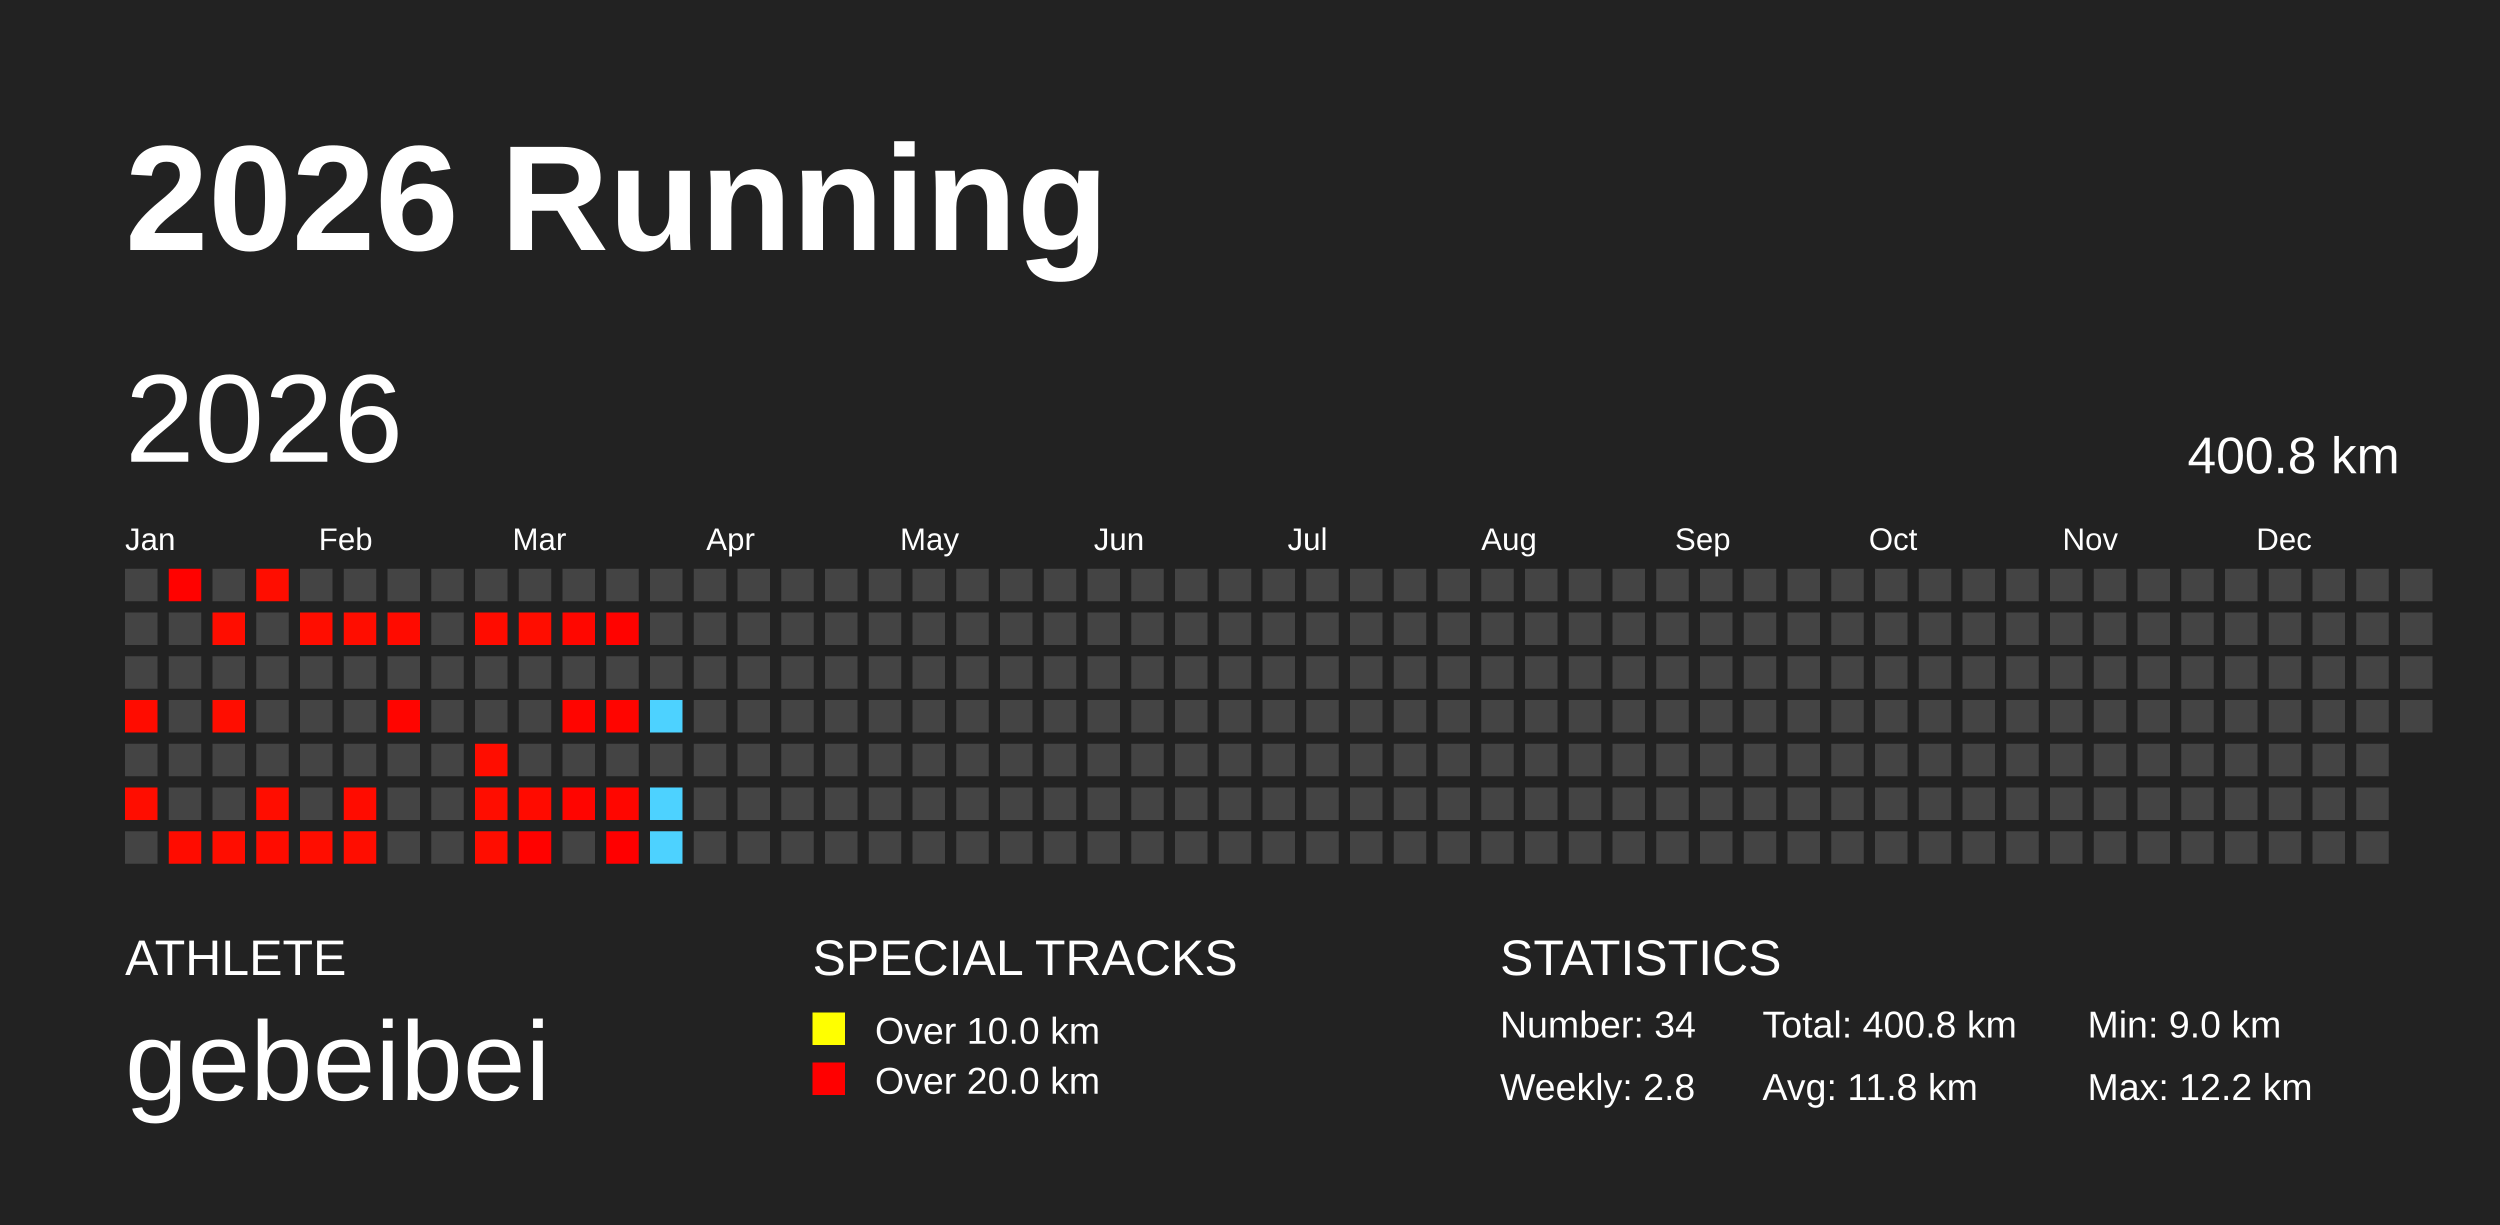
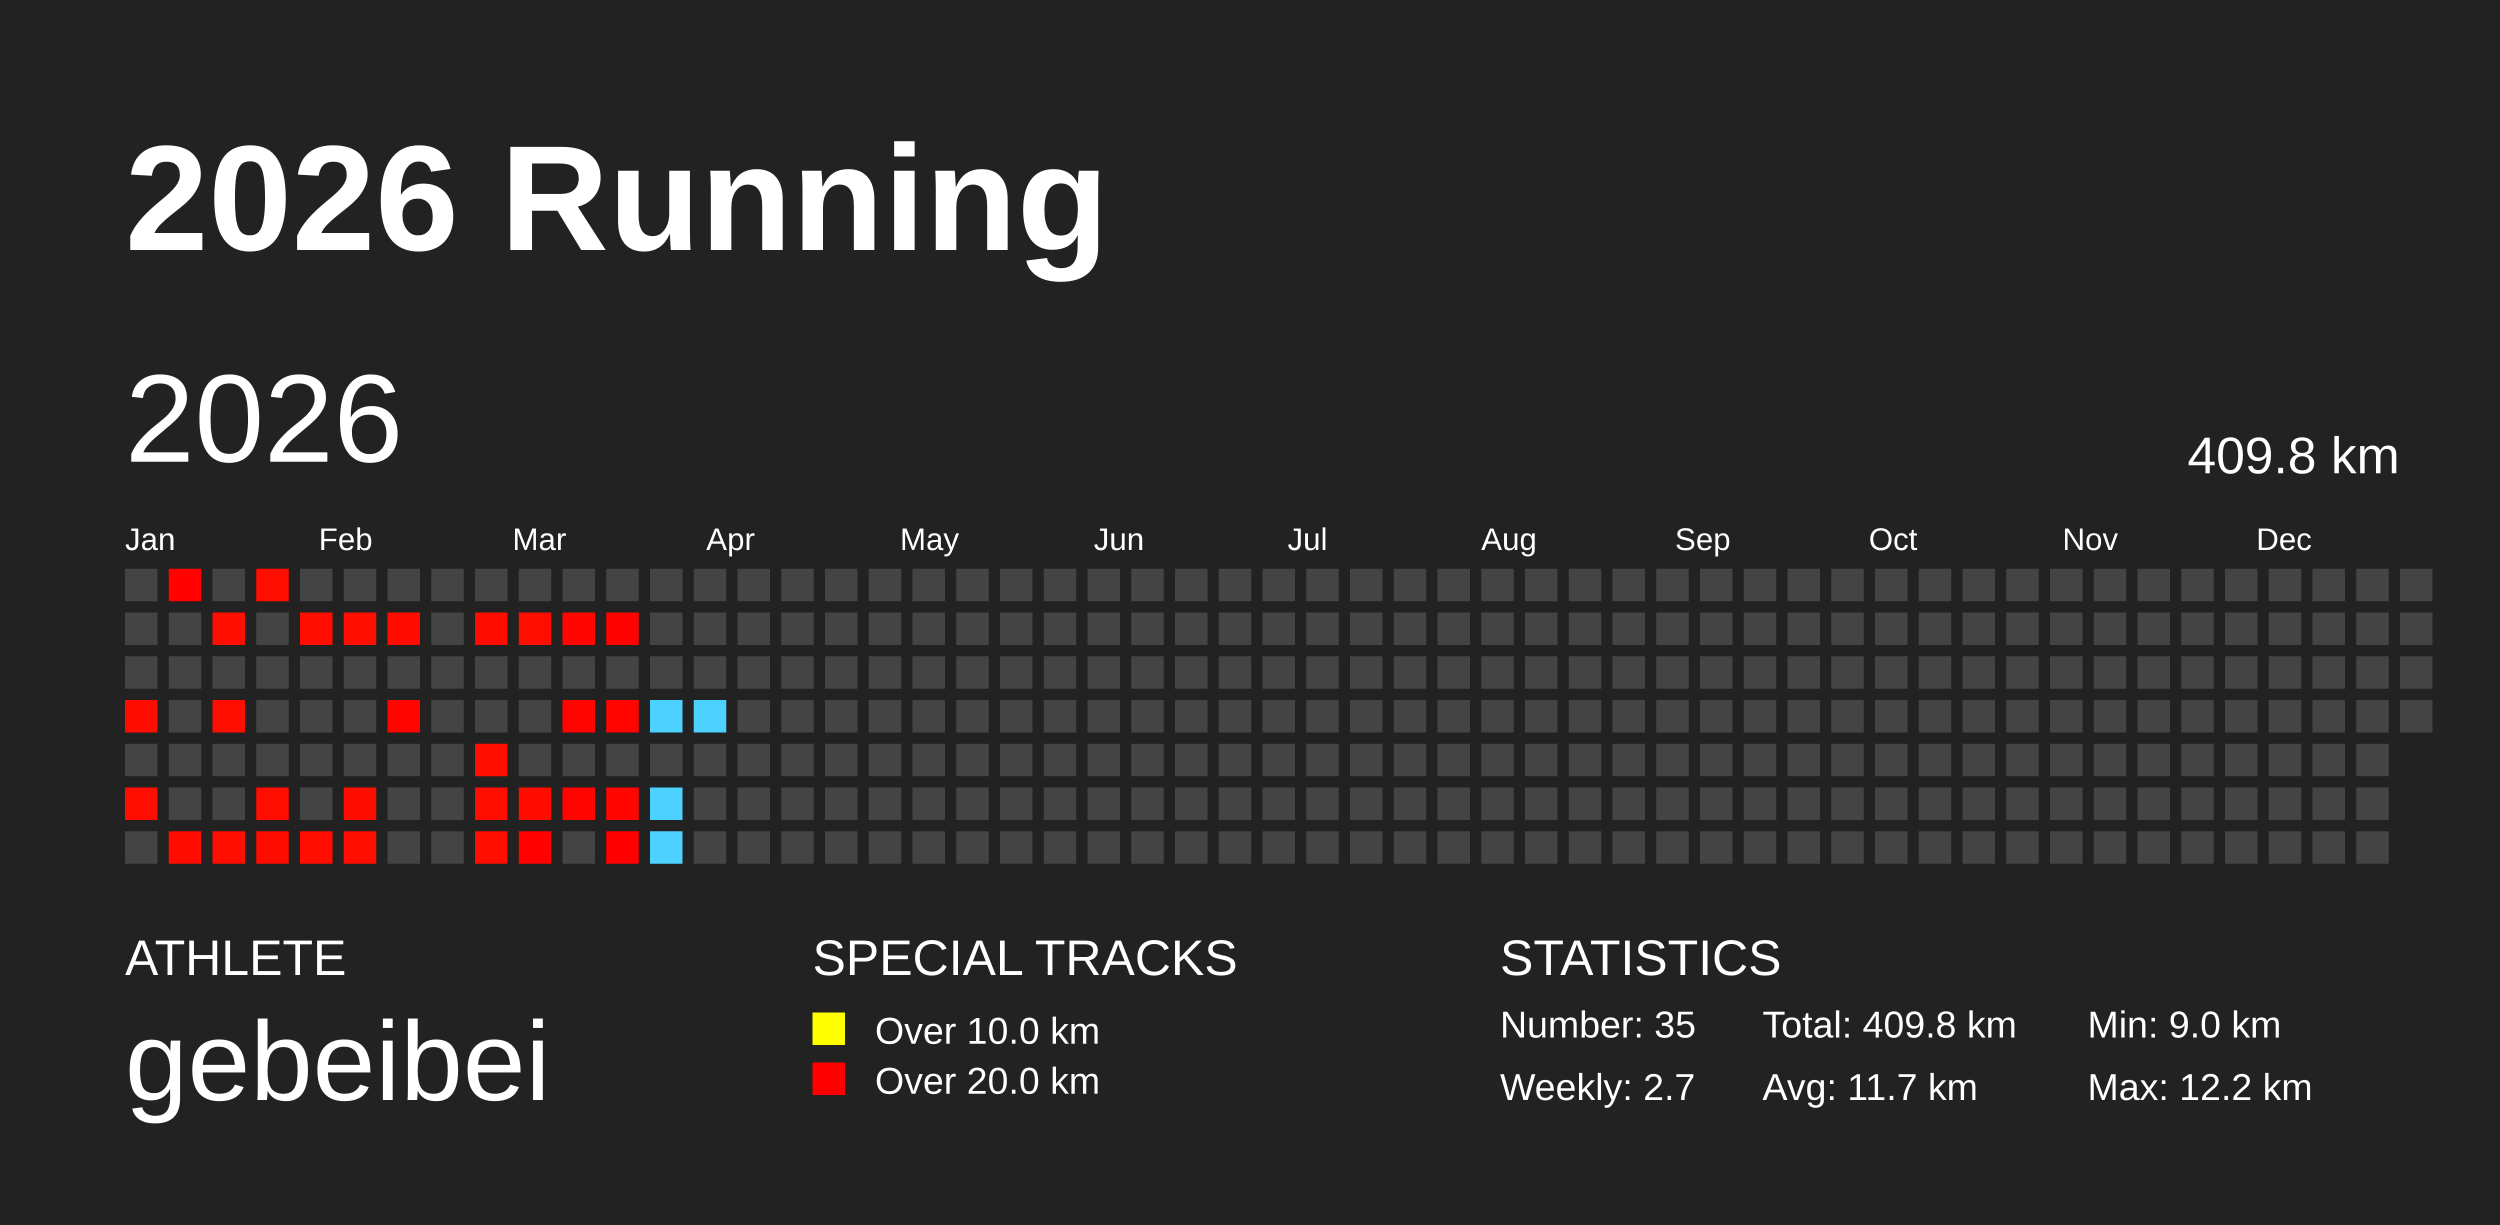
<svg xmlns="http://www.w3.org/2000/svg" baseProfile="full" height="98mm" version="1.1" viewBox="0,0,200,98" width="200mm">
  <defs />
  <rect fill="#222222" height="98" width="200" x="0" y="0" />
  <text fill="#FFFFFF" style="font-size:12px; font-family:Arial; font-weight:bold;" x="10" y="20">2026 Running</text>
  <text fill="#FFFFFF" style="font-size:4px; font-family:Arial" x="10" y="78">ATHLETE</text>
  <text fill="#FFFFFF" style="font-size:9px; font-family:Arial" x="10" y="88">gebeibei</text>
  <text fill="#FFFFFF" style="font-size:4px; font-family:Arial" x="65" y="78">SPECIAL TRACKS</text>
  <rect fill="yellow" height="2.6" width="2.6" x="65" y="81" />
  <text fill="#FFFFFF" style="font-size:3px; font-family:Arial" x="70" y="83.5">Over 10.0 km</text>
  <rect fill="red" height="2.6" width="2.6" x="65" y="85" />
  <text fill="#FFFFFF" style="font-size:3px; font-family:Arial" x="70" y="87.5">Over 20.0 km</text>
  <text fill="#FFFFFF" style="font-size:4px; font-family:Arial" x="120" y="78">STATISTICS</text>
-   <text fill="#FFFFFF" style="font-size:3px; font-family:Arial" x="120" y="83">Number: 34</text>
-   <text fill="#FFFFFF" style="font-size:3px; font-family:Arial" x="120" y="88">Weekly: 2.8</text>
-   <text fill="#FFFFFF" style="font-size:3px; font-family:Arial" x="141" y="83">Total: 400.8 km</text>
-   <text fill="#FFFFFF" style="font-size:3px; font-family:Arial" x="141" y="88">Avg: 11.8 km</text>
+   <text fill="#FFFFFF" style="font-size:3px; font-family:Arial" x="120" y="83">Number: 35</text>
+   <text fill="#FFFFFF" style="font-size:3px; font-family:Arial" x="120" y="88">Weekly: 2.7</text>
+   <text fill="#FFFFFF" style="font-size:3px; font-family:Arial" x="141" y="83">Total: 409.8 km</text>
+   <text fill="#FFFFFF" style="font-size:3px; font-family:Arial" x="141" y="88">Avg: 11.7 km</text>
  <text fill="#FFFFFF" style="font-size:3px; font-family:Arial" x="167" y="83">Min: 9.0 km</text>
  <text fill="#FFFFFF" style="font-size:3px; font-family:Arial" x="167" y="88">Max: 12.2 km</text>
  <text dominant-baseline="hanging" fill="#FFFFFF" style="font-size:10.0px; font-family:Arial;" x="10" y="30">2026</text>
-   <text dominant-baseline="hanging" fill="#FFFFFF" style="font-size:4.125px; font-family:Arial;" x="175" y="35">400.8 km</text>
+   <text dominant-baseline="hanging" fill="#FFFFFF" style="font-size:4.125px; font-family:Arial;" x="175" y="35">409.8 km</text>
  <text fill="#FFFFFF" style="font-size:2.5px; font-family:Arial" x="10.0" y="44">Jan</text>
  <text fill="#FFFFFF" style="font-size:2.5px; font-family:Arial" x="25.5" y="44">Feb</text>
  <text fill="#FFFFFF" style="font-size:2.5px; font-family:Arial" x="41.0" y="44">Mar</text>
  <text fill="#FFFFFF" style="font-size:2.5px; font-family:Arial" x="56.5" y="44">Apr</text>
  <text fill="#FFFFFF" style="font-size:2.5px; font-family:Arial" x="72.0" y="44">May</text>
  <text fill="#FFFFFF" style="font-size:2.5px; font-family:Arial" x="87.5" y="44">Jun</text>
  <text fill="#FFFFFF" style="font-size:2.5px; font-family:Arial" x="103.0" y="44">Jul</text>
  <text fill="#FFFFFF" style="font-size:2.5px; font-family:Arial" x="118.5" y="44">Aug</text>
  <text fill="#FFFFFF" style="font-size:2.5px; font-family:Arial" x="134.0" y="44">Sep</text>
  <text fill="#FFFFFF" style="font-size:2.5px; font-family:Arial" x="149.5" y="44">Oct</text>
  <text fill="#FFFFFF" style="font-size:2.5px; font-family:Arial" x="165.0" y="44">Nov</text>
  <text fill="#FFFFFF" style="font-size:2.5px; font-family:Arial" x="180.5" y="44">Dec</text>
  <rect fill="#444444" height="2.6" width="2.6" x="10.0" y="45.5" />
  <rect fill="#444444" height="2.6" width="2.6" x="10.0" y="49.0" />
  <rect fill="#444444" height="2.6" width="2.6" x="10.0" y="52.5" />
  <rect fill="#ff0c00" height="2.6" width="2.6" x="10.0" y="56.0" />
  <rect fill="#444444" height="2.6" width="2.6" x="10.0" y="59.5" />
  <rect fill="#ff0d00" height="2.6" width="2.6" x="10.0" y="63.0" />
  <rect fill="#444444" height="2.6" width="2.6" x="10.0" y="66.5" />
  <rect fill="#ff0200" height="2.6" width="2.6" x="13.5" y="45.5" />
  <rect fill="#444444" height="2.6" width="2.6" x="13.5" y="49.0" />
  <rect fill="#444444" height="2.6" width="2.6" x="13.5" y="52.5" />
  <rect fill="#444444" height="2.6" width="2.6" x="13.5" y="56.0" />
  <rect fill="#444444" height="2.6" width="2.6" x="13.5" y="59.5" />
  <rect fill="#444444" height="2.6" width="2.6" x="13.5" y="63.0" />
  <rect fill="#ff0c00" height="2.6" width="2.6" x="13.5" y="66.5" />
  <rect fill="#444444" height="2.6" width="2.6" x="17.0" y="45.5" />
  <rect fill="#ff0d00" height="2.6" width="2.6" x="17.0" y="49.0" />
  <rect fill="#444444" height="2.6" width="2.6" x="17.0" y="52.5" />
  <rect fill="#ff0d00" height="2.6" width="2.6" x="17.0" y="56.0" />
  <rect fill="#444444" height="2.6" width="2.6" x="17.0" y="59.5" />
  <rect fill="#444444" height="2.6" width="2.6" x="17.0" y="63.0" />
  <rect fill="#ff0d00" height="2.6" width="2.6" x="17.0" y="66.5" />
  <rect fill="#ff0d00" height="2.6" width="2.6" x="20.5" y="45.5" />
  <rect fill="#444444" height="2.6" width="2.6" x="20.5" y="49.0" />
  <rect fill="#444444" height="2.6" width="2.6" x="20.5" y="52.5" />
  <rect fill="#444444" height="2.6" width="2.6" x="20.5" y="56.0" />
  <rect fill="#444444" height="2.6" width="2.6" x="20.5" y="59.5" />
  <rect fill="#ff0d00" height="2.6" width="2.6" x="20.5" y="63.0" />
  <rect fill="#ff0c00" height="2.6" width="2.6" x="20.5" y="66.5" />
  <rect fill="#444444" height="2.6" width="2.6" x="24.0" y="45.5" />
  <rect fill="#ff0d00" height="2.6" width="2.6" x="24.0" y="49.0" />
  <rect fill="#444444" height="2.6" width="2.6" x="24.0" y="52.5" />
  <rect fill="#444444" height="2.6" width="2.6" x="24.0" y="56.0" />
  <rect fill="#444444" height="2.6" width="2.6" x="24.0" y="59.5" />
  <rect fill="#444444" height="2.6" width="2.6" x="24.0" y="63.0" />
  <rect fill="#ff0d00" height="2.6" width="2.6" x="24.0" y="66.5" />
  <rect fill="#444444" height="2.6" width="2.6" x="27.5" y="45.5" />
  <rect fill="#ff0d00" height="2.6" width="2.6" x="27.5" y="49.0" />
  <rect fill="#444444" height="2.6" width="2.6" x="27.5" y="52.5" />
  <rect fill="#444444" height="2.6" width="2.6" x="27.5" y="56.0" />
  <rect fill="#444444" height="2.6" width="2.6" x="27.5" y="59.5" />
  <rect fill="#ff0c00" height="2.6" width="2.6" x="27.5" y="63.0" />
  <rect fill="#ff0d00" height="2.6" width="2.6" x="27.5" y="66.5" />
  <rect fill="#444444" height="2.6" width="2.6" x="31.0" y="45.5" />
  <rect fill="#ff0b00" height="2.6" width="2.6" x="31.0" y="49.0" />
  <rect fill="#444444" height="2.6" width="2.6" x="31.0" y="52.5" />
  <rect fill="#ff0500" height="2.6" width="2.6" x="31.0" y="56.0" />
  <rect fill="#444444" height="2.6" width="2.6" x="31.0" y="59.5" />
  <rect fill="#444444" height="2.6" width="2.6" x="31.0" y="63.0" />
  <rect fill="#444444" height="2.6" width="2.6" x="31.0" y="66.5" />
  <rect fill="#444444" height="2.6" width="2.6" x="34.5" y="45.5" />
  <rect fill="#444444" height="2.6" width="2.6" x="34.5" y="49.0" />
  <rect fill="#444444" height="2.6" width="2.6" x="34.5" y="52.5" />
  <rect fill="#444444" height="2.6" width="2.6" x="34.5" y="56.0" />
  <rect fill="#444444" height="2.6" width="2.6" x="34.5" y="59.5" />
  <rect fill="#444444" height="2.6" width="2.6" x="34.5" y="63.0" />
  <rect fill="#444444" height="2.6" width="2.6" x="34.5" y="66.5" />
  <rect fill="#444444" height="2.6" width="2.6" x="38.0" y="45.5" />
  <rect fill="#ff0c00" height="2.6" width="2.6" x="38.0" y="49.0" />
  <rect fill="#444444" height="2.6" width="2.6" x="38.0" y="52.5" />
  <rect fill="#444444" height="2.6" width="2.6" x="38.0" y="56.0" />
  <rect fill="#ff0d00" height="2.6" width="2.6" x="38.0" y="59.5" />
  <rect fill="#ff0d00" height="2.6" width="2.6" x="38.0" y="63.0" />
  <rect fill="#ff0d00" height="2.6" width="2.6" x="38.0" y="66.5" />
  <rect fill="#444444" height="2.6" width="2.6" x="41.5" y="45.5" />
  <rect fill="#ff0d00" height="2.6" width="2.6" x="41.5" y="49.0" />
  <rect fill="#444444" height="2.6" width="2.6" x="41.5" y="52.5" />
  <rect fill="#444444" height="2.6" width="2.6" x="41.5" y="56.0" />
  <rect fill="#444444" height="2.6" width="2.6" x="41.5" y="59.5" />
  <rect fill="#ff0b00" height="2.6" width="2.6" x="41.5" y="63.0" />
  <rect fill="#ff0200" height="2.6" width="2.6" x="41.5" y="66.5" />
  <rect fill="#444444" height="2.6" width="2.6" x="45.0" y="45.5" />
  <rect fill="#ff0700" height="2.6" width="2.6" x="45.0" y="49.0" />
  <rect fill="#444444" height="2.6" width="2.6" x="45.0" y="52.5" />
  <rect fill="#ff0500" height="2.6" width="2.6" x="45.0" y="56.0" />
  <rect fill="#444444" height="2.6" width="2.6" x="45.0" y="59.5" />
  <rect fill="#ff0500" height="2.6" width="2.6" x="45.0" y="63.0" />
  <rect fill="#444444" height="2.6" width="2.6" x="45.0" y="66.5" />
  <rect fill="#444444" height="2.6" width="2.6" x="48.5" y="45.5" />
  <rect fill="#ff0300" height="2.6" width="2.6" x="48.5" y="49.0" />
  <rect fill="#444444" height="2.6" width="2.6" x="48.5" y="52.5" />
  <rect fill="#ff0500" height="2.6" width="2.6" x="48.5" y="56.0" />
  <rect fill="#444444" height="2.6" width="2.6" x="48.5" y="59.5" />
  <rect fill="#ff0600" height="2.6" width="2.6" x="48.5" y="63.0" />
  <rect fill="#ff0000" height="2.6" width="2.6" x="48.5" y="66.5" />
  <rect fill="#444444" height="2.6" width="2.6" x="52.0" y="45.5" />
  <rect fill="#444444" height="2.6" width="2.6" x="52.0" y="49.0" />
  <rect fill="#444444" height="2.6" width="2.6" x="52.0" y="52.5" />
  <rect fill="#4dd2ff" height="2.6" width="2.6" x="52.0" y="56.0" />
  <rect fill="#444444" height="2.6" width="2.6" x="52.0" y="59.5" />
  <rect fill="#4dd2ff" height="2.6" width="2.6" x="52.0" y="63.0" />
  <rect fill="#4dd2ff" height="2.6" width="2.6" x="52.0" y="66.5" />
  <rect fill="#444444" height="2.6" width="2.6" x="55.5" y="45.5" />
  <rect fill="#444444" height="2.6" width="2.6" x="55.5" y="49.0" />
  <rect fill="#444444" height="2.6" width="2.6" x="55.5" y="52.5" />
-   <rect fill="#444444" height="2.6" width="2.6" x="55.5" y="56.0" />
+   <rect fill="#4dd2ff" height="2.6" width="2.6" x="55.5" y="56.0" />
  <rect fill="#444444" height="2.6" width="2.6" x="55.5" y="59.5" />
  <rect fill="#444444" height="2.6" width="2.6" x="55.5" y="63.0" />
  <rect fill="#444444" height="2.6" width="2.6" x="55.5" y="66.5" />
  <rect fill="#444444" height="2.6" width="2.6" x="59.0" y="45.5" />
  <rect fill="#444444" height="2.6" width="2.6" x="59.0" y="49.0" />
  <rect fill="#444444" height="2.6" width="2.6" x="59.0" y="52.5" />
  <rect fill="#444444" height="2.6" width="2.6" x="59.0" y="56.0" />
  <rect fill="#444444" height="2.6" width="2.6" x="59.0" y="59.5" />
  <rect fill="#444444" height="2.6" width="2.6" x="59.0" y="63.0" />
  <rect fill="#444444" height="2.6" width="2.6" x="59.0" y="66.5" />
  <rect fill="#444444" height="2.6" width="2.6" x="62.5" y="45.5" />
  <rect fill="#444444" height="2.6" width="2.6" x="62.5" y="49.0" />
  <rect fill="#444444" height="2.6" width="2.6" x="62.5" y="52.5" />
  <rect fill="#444444" height="2.6" width="2.6" x="62.5" y="56.0" />
  <rect fill="#444444" height="2.6" width="2.6" x="62.5" y="59.5" />
  <rect fill="#444444" height="2.6" width="2.6" x="62.5" y="63.0" />
  <rect fill="#444444" height="2.6" width="2.6" x="62.5" y="66.5" />
  <rect fill="#444444" height="2.6" width="2.6" x="66.0" y="45.5" />
  <rect fill="#444444" height="2.6" width="2.6" x="66.0" y="49.0" />
  <rect fill="#444444" height="2.6" width="2.6" x="66.0" y="52.5" />
  <rect fill="#444444" height="2.6" width="2.6" x="66.0" y="56.0" />
  <rect fill="#444444" height="2.6" width="2.6" x="66.0" y="59.5" />
  <rect fill="#444444" height="2.6" width="2.6" x="66.0" y="63.0" />
  <rect fill="#444444" height="2.6" width="2.6" x="66.0" y="66.5" />
  <rect fill="#444444" height="2.6" width="2.6" x="69.5" y="45.5" />
  <rect fill="#444444" height="2.6" width="2.6" x="69.5" y="49.0" />
  <rect fill="#444444" height="2.6" width="2.6" x="69.5" y="52.5" />
  <rect fill="#444444" height="2.6" width="2.6" x="69.5" y="56.0" />
  <rect fill="#444444" height="2.6" width="2.6" x="69.5" y="59.5" />
  <rect fill="#444444" height="2.6" width="2.6" x="69.5" y="63.0" />
  <rect fill="#444444" height="2.6" width="2.6" x="69.5" y="66.5" />
  <rect fill="#444444" height="2.6" width="2.6" x="73.0" y="45.5" />
  <rect fill="#444444" height="2.6" width="2.6" x="73.0" y="49.0" />
  <rect fill="#444444" height="2.6" width="2.6" x="73.0" y="52.5" />
  <rect fill="#444444" height="2.6" width="2.6" x="73.0" y="56.0" />
  <rect fill="#444444" height="2.6" width="2.6" x="73.0" y="59.5" />
  <rect fill="#444444" height="2.6" width="2.6" x="73.0" y="63.0" />
  <rect fill="#444444" height="2.6" width="2.6" x="73.0" y="66.5" />
  <rect fill="#444444" height="2.6" width="2.6" x="76.5" y="45.5" />
  <rect fill="#444444" height="2.6" width="2.6" x="76.5" y="49.0" />
  <rect fill="#444444" height="2.6" width="2.6" x="76.5" y="52.5" />
  <rect fill="#444444" height="2.6" width="2.6" x="76.5" y="56.0" />
  <rect fill="#444444" height="2.6" width="2.6" x="76.5" y="59.5" />
  <rect fill="#444444" height="2.6" width="2.6" x="76.5" y="63.0" />
  <rect fill="#444444" height="2.6" width="2.6" x="76.5" y="66.5" />
  <rect fill="#444444" height="2.6" width="2.6" x="80.0" y="45.5" />
  <rect fill="#444444" height="2.6" width="2.6" x="80.0" y="49.0" />
  <rect fill="#444444" height="2.6" width="2.6" x="80.0" y="52.5" />
  <rect fill="#444444" height="2.6" width="2.6" x="80.0" y="56.0" />
  <rect fill="#444444" height="2.6" width="2.6" x="80.0" y="59.5" />
  <rect fill="#444444" height="2.6" width="2.6" x="80.0" y="63.0" />
  <rect fill="#444444" height="2.6" width="2.6" x="80.0" y="66.5" />
  <rect fill="#444444" height="2.6" width="2.6" x="83.5" y="45.5" />
  <rect fill="#444444" height="2.6" width="2.6" x="83.5" y="49.0" />
  <rect fill="#444444" height="2.6" width="2.6" x="83.5" y="52.5" />
  <rect fill="#444444" height="2.6" width="2.6" x="83.5" y="56.0" />
  <rect fill="#444444" height="2.6" width="2.6" x="83.5" y="59.5" />
  <rect fill="#444444" height="2.6" width="2.6" x="83.5" y="63.0" />
  <rect fill="#444444" height="2.6" width="2.6" x="83.5" y="66.5" />
  <rect fill="#444444" height="2.6" width="2.6" x="87.0" y="45.5" />
  <rect fill="#444444" height="2.6" width="2.6" x="87.0" y="49.0" />
  <rect fill="#444444" height="2.6" width="2.6" x="87.0" y="52.5" />
  <rect fill="#444444" height="2.6" width="2.6" x="87.0" y="56.0" />
  <rect fill="#444444" height="2.6" width="2.6" x="87.0" y="59.5" />
  <rect fill="#444444" height="2.6" width="2.6" x="87.0" y="63.0" />
  <rect fill="#444444" height="2.6" width="2.6" x="87.0" y="66.5" />
  <rect fill="#444444" height="2.6" width="2.6" x="90.5" y="45.5" />
  <rect fill="#444444" height="2.6" width="2.6" x="90.5" y="49.0" />
  <rect fill="#444444" height="2.6" width="2.6" x="90.5" y="52.5" />
  <rect fill="#444444" height="2.6" width="2.6" x="90.5" y="56.0" />
  <rect fill="#444444" height="2.6" width="2.6" x="90.5" y="59.5" />
  <rect fill="#444444" height="2.6" width="2.6" x="90.5" y="63.0" />
  <rect fill="#444444" height="2.6" width="2.6" x="90.5" y="66.5" />
  <rect fill="#444444" height="2.6" width="2.6" x="94.0" y="45.5" />
  <rect fill="#444444" height="2.6" width="2.6" x="94.0" y="49.0" />
  <rect fill="#444444" height="2.6" width="2.6" x="94.0" y="52.5" />
  <rect fill="#444444" height="2.6" width="2.6" x="94.0" y="56.0" />
  <rect fill="#444444" height="2.6" width="2.6" x="94.0" y="59.5" />
  <rect fill="#444444" height="2.6" width="2.6" x="94.0" y="63.0" />
  <rect fill="#444444" height="2.6" width="2.6" x="94.0" y="66.5" />
  <rect fill="#444444" height="2.6" width="2.6" x="97.5" y="45.5" />
  <rect fill="#444444" height="2.6" width="2.6" x="97.5" y="49.0" />
  <rect fill="#444444" height="2.6" width="2.6" x="97.5" y="52.5" />
  <rect fill="#444444" height="2.6" width="2.6" x="97.5" y="56.0" />
  <rect fill="#444444" height="2.6" width="2.6" x="97.5" y="59.5" />
  <rect fill="#444444" height="2.6" width="2.6" x="97.5" y="63.0" />
  <rect fill="#444444" height="2.6" width="2.6" x="97.5" y="66.5" />
  <rect fill="#444444" height="2.6" width="2.6" x="101.0" y="45.5" />
  <rect fill="#444444" height="2.6" width="2.6" x="101.0" y="49.0" />
  <rect fill="#444444" height="2.6" width="2.6" x="101.0" y="52.5" />
  <rect fill="#444444" height="2.6" width="2.6" x="101.0" y="56.0" />
  <rect fill="#444444" height="2.6" width="2.6" x="101.0" y="59.5" />
  <rect fill="#444444" height="2.6" width="2.6" x="101.0" y="63.0" />
  <rect fill="#444444" height="2.6" width="2.6" x="101.0" y="66.5" />
  <rect fill="#444444" height="2.6" width="2.6" x="104.5" y="45.5" />
  <rect fill="#444444" height="2.6" width="2.6" x="104.5" y="49.0" />
  <rect fill="#444444" height="2.6" width="2.6" x="104.5" y="52.5" />
  <rect fill="#444444" height="2.6" width="2.6" x="104.5" y="56.0" />
  <rect fill="#444444" height="2.6" width="2.6" x="104.5" y="59.5" />
  <rect fill="#444444" height="2.6" width="2.6" x="104.5" y="63.0" />
  <rect fill="#444444" height="2.6" width="2.6" x="104.5" y="66.5" />
  <rect fill="#444444" height="2.6" width="2.6" x="108.0" y="45.5" />
  <rect fill="#444444" height="2.6" width="2.6" x="108.0" y="49.0" />
  <rect fill="#444444" height="2.6" width="2.6" x="108.0" y="52.5" />
  <rect fill="#444444" height="2.6" width="2.6" x="108.0" y="56.0" />
  <rect fill="#444444" height="2.6" width="2.6" x="108.0" y="59.5" />
  <rect fill="#444444" height="2.6" width="2.6" x="108.0" y="63.0" />
  <rect fill="#444444" height="2.6" width="2.6" x="108.0" y="66.5" />
  <rect fill="#444444" height="2.6" width="2.6" x="111.5" y="45.5" />
  <rect fill="#444444" height="2.6" width="2.6" x="111.5" y="49.0" />
  <rect fill="#444444" height="2.6" width="2.6" x="111.5" y="52.5" />
  <rect fill="#444444" height="2.6" width="2.6" x="111.5" y="56.0" />
  <rect fill="#444444" height="2.6" width="2.6" x="111.5" y="59.5" />
  <rect fill="#444444" height="2.6" width="2.6" x="111.5" y="63.0" />
  <rect fill="#444444" height="2.6" width="2.6" x="111.5" y="66.5" />
  <rect fill="#444444" height="2.6" width="2.6" x="115.0" y="45.5" />
  <rect fill="#444444" height="2.6" width="2.6" x="115.0" y="49.0" />
  <rect fill="#444444" height="2.6" width="2.6" x="115.0" y="52.5" />
  <rect fill="#444444" height="2.6" width="2.6" x="115.0" y="56.0" />
  <rect fill="#444444" height="2.6" width="2.6" x="115.0" y="59.5" />
  <rect fill="#444444" height="2.6" width="2.6" x="115.0" y="63.0" />
  <rect fill="#444444" height="2.6" width="2.6" x="115.0" y="66.5" />
  <rect fill="#444444" height="2.6" width="2.6" x="118.5" y="45.5" />
  <rect fill="#444444" height="2.6" width="2.6" x="118.5" y="49.0" />
  <rect fill="#444444" height="2.6" width="2.6" x="118.5" y="52.5" />
  <rect fill="#444444" height="2.6" width="2.6" x="118.5" y="56.0" />
  <rect fill="#444444" height="2.6" width="2.6" x="118.5" y="59.5" />
  <rect fill="#444444" height="2.6" width="2.6" x="118.5" y="63.0" />
  <rect fill="#444444" height="2.6" width="2.6" x="118.5" y="66.5" />
  <rect fill="#444444" height="2.6" width="2.6" x="122.0" y="45.5" />
  <rect fill="#444444" height="2.6" width="2.6" x="122.0" y="49.0" />
  <rect fill="#444444" height="2.6" width="2.6" x="122.0" y="52.5" />
  <rect fill="#444444" height="2.6" width="2.6" x="122.0" y="56.0" />
  <rect fill="#444444" height="2.6" width="2.6" x="122.0" y="59.5" />
  <rect fill="#444444" height="2.6" width="2.6" x="122.0" y="63.0" />
  <rect fill="#444444" height="2.6" width="2.6" x="122.0" y="66.5" />
  <rect fill="#444444" height="2.6" width="2.6" x="125.5" y="45.5" />
  <rect fill="#444444" height="2.6" width="2.6" x="125.5" y="49.0" />
  <rect fill="#444444" height="2.6" width="2.6" x="125.5" y="52.5" />
  <rect fill="#444444" height="2.6" width="2.6" x="125.5" y="56.0" />
  <rect fill="#444444" height="2.6" width="2.6" x="125.5" y="59.5" />
  <rect fill="#444444" height="2.6" width="2.6" x="125.5" y="63.0" />
  <rect fill="#444444" height="2.6" width="2.6" x="125.5" y="66.5" />
  <rect fill="#444444" height="2.6" width="2.6" x="129.0" y="45.5" />
  <rect fill="#444444" height="2.6" width="2.6" x="129.0" y="49.0" />
  <rect fill="#444444" height="2.6" width="2.6" x="129.0" y="52.5" />
  <rect fill="#444444" height="2.6" width="2.6" x="129.0" y="56.0" />
  <rect fill="#444444" height="2.6" width="2.6" x="129.0" y="59.5" />
  <rect fill="#444444" height="2.6" width="2.6" x="129.0" y="63.0" />
  <rect fill="#444444" height="2.6" width="2.6" x="129.0" y="66.5" />
  <rect fill="#444444" height="2.6" width="2.6" x="132.5" y="45.5" />
  <rect fill="#444444" height="2.6" width="2.6" x="132.5" y="49.0" />
  <rect fill="#444444" height="2.6" width="2.6" x="132.5" y="52.5" />
  <rect fill="#444444" height="2.6" width="2.6" x="132.5" y="56.0" />
  <rect fill="#444444" height="2.6" width="2.6" x="132.5" y="59.5" />
  <rect fill="#444444" height="2.6" width="2.6" x="132.5" y="63.0" />
  <rect fill="#444444" height="2.6" width="2.6" x="132.5" y="66.5" />
  <rect fill="#444444" height="2.6" width="2.6" x="136.0" y="45.5" />
  <rect fill="#444444" height="2.6" width="2.6" x="136.0" y="49.0" />
  <rect fill="#444444" height="2.6" width="2.6" x="136.0" y="52.5" />
  <rect fill="#444444" height="2.6" width="2.6" x="136.0" y="56.0" />
  <rect fill="#444444" height="2.6" width="2.6" x="136.0" y="59.5" />
  <rect fill="#444444" height="2.6" width="2.6" x="136.0" y="63.0" />
  <rect fill="#444444" height="2.6" width="2.6" x="136.0" y="66.5" />
  <rect fill="#444444" height="2.6" width="2.6" x="139.5" y="45.5" />
  <rect fill="#444444" height="2.6" width="2.6" x="139.5" y="49.0" />
  <rect fill="#444444" height="2.6" width="2.6" x="139.5" y="52.5" />
  <rect fill="#444444" height="2.6" width="2.6" x="139.5" y="56.0" />
  <rect fill="#444444" height="2.6" width="2.6" x="139.5" y="59.5" />
  <rect fill="#444444" height="2.6" width="2.6" x="139.5" y="63.0" />
  <rect fill="#444444" height="2.6" width="2.6" x="139.5" y="66.5" />
  <rect fill="#444444" height="2.6" width="2.6" x="143.0" y="45.5" />
  <rect fill="#444444" height="2.6" width="2.6" x="143.0" y="49.0" />
  <rect fill="#444444" height="2.6" width="2.6" x="143.0" y="52.5" />
  <rect fill="#444444" height="2.6" width="2.6" x="143.0" y="56.0" />
  <rect fill="#444444" height="2.6" width="2.6" x="143.0" y="59.5" />
  <rect fill="#444444" height="2.6" width="2.6" x="143.0" y="63.0" />
  <rect fill="#444444" height="2.6" width="2.6" x="143.0" y="66.5" />
  <rect fill="#444444" height="2.6" width="2.6" x="146.5" y="45.5" />
  <rect fill="#444444" height="2.6" width="2.6" x="146.5" y="49.0" />
  <rect fill="#444444" height="2.6" width="2.6" x="146.5" y="52.5" />
  <rect fill="#444444" height="2.6" width="2.6" x="146.5" y="56.0" />
  <rect fill="#444444" height="2.6" width="2.6" x="146.5" y="59.5" />
  <rect fill="#444444" height="2.6" width="2.6" x="146.5" y="63.0" />
  <rect fill="#444444" height="2.6" width="2.6" x="146.5" y="66.5" />
  <rect fill="#444444" height="2.6" width="2.6" x="150.0" y="45.5" />
  <rect fill="#444444" height="2.6" width="2.6" x="150.0" y="49.0" />
  <rect fill="#444444" height="2.6" width="2.6" x="150.0" y="52.5" />
  <rect fill="#444444" height="2.6" width="2.6" x="150.0" y="56.0" />
  <rect fill="#444444" height="2.6" width="2.6" x="150.0" y="59.5" />
  <rect fill="#444444" height="2.6" width="2.6" x="150.0" y="63.0" />
  <rect fill="#444444" height="2.6" width="2.6" x="150.0" y="66.5" />
  <rect fill="#444444" height="2.6" width="2.6" x="153.5" y="45.5" />
  <rect fill="#444444" height="2.6" width="2.6" x="153.5" y="49.0" />
  <rect fill="#444444" height="2.6" width="2.6" x="153.5" y="52.5" />
  <rect fill="#444444" height="2.6" width="2.6" x="153.5" y="56.0" />
  <rect fill="#444444" height="2.6" width="2.6" x="153.5" y="59.5" />
  <rect fill="#444444" height="2.6" width="2.6" x="153.5" y="63.0" />
  <rect fill="#444444" height="2.6" width="2.6" x="153.5" y="66.5" />
  <rect fill="#444444" height="2.6" width="2.6" x="157.0" y="45.5" />
  <rect fill="#444444" height="2.6" width="2.6" x="157.0" y="49.0" />
  <rect fill="#444444" height="2.6" width="2.6" x="157.0" y="52.5" />
  <rect fill="#444444" height="2.6" width="2.6" x="157.0" y="56.0" />
  <rect fill="#444444" height="2.6" width="2.6" x="157.0" y="59.5" />
  <rect fill="#444444" height="2.6" width="2.6" x="157.0" y="63.0" />
  <rect fill="#444444" height="2.6" width="2.6" x="157.0" y="66.5" />
  <rect fill="#444444" height="2.6" width="2.6" x="160.5" y="45.5" />
  <rect fill="#444444" height="2.6" width="2.6" x="160.5" y="49.0" />
  <rect fill="#444444" height="2.6" width="2.6" x="160.5" y="52.5" />
  <rect fill="#444444" height="2.6" width="2.6" x="160.5" y="56.0" />
  <rect fill="#444444" height="2.6" width="2.6" x="160.5" y="59.5" />
  <rect fill="#444444" height="2.6" width="2.6" x="160.5" y="63.0" />
  <rect fill="#444444" height="2.6" width="2.6" x="160.5" y="66.5" />
  <rect fill="#444444" height="2.6" width="2.6" x="164.0" y="45.5" />
  <rect fill="#444444" height="2.6" width="2.6" x="164.0" y="49.0" />
  <rect fill="#444444" height="2.6" width="2.6" x="164.0" y="52.5" />
  <rect fill="#444444" height="2.6" width="2.6" x="164.0" y="56.0" />
  <rect fill="#444444" height="2.6" width="2.6" x="164.0" y="59.5" />
  <rect fill="#444444" height="2.6" width="2.6" x="164.0" y="63.0" />
  <rect fill="#444444" height="2.6" width="2.6" x="164.0" y="66.5" />
  <rect fill="#444444" height="2.6" width="2.6" x="167.5" y="45.5" />
  <rect fill="#444444" height="2.6" width="2.6" x="167.5" y="49.0" />
  <rect fill="#444444" height="2.6" width="2.6" x="167.5" y="52.5" />
  <rect fill="#444444" height="2.6" width="2.6" x="167.5" y="56.0" />
  <rect fill="#444444" height="2.6" width="2.6" x="167.5" y="59.5" />
  <rect fill="#444444" height="2.6" width="2.6" x="167.5" y="63.0" />
  <rect fill="#444444" height="2.6" width="2.6" x="167.5" y="66.5" />
  <rect fill="#444444" height="2.6" width="2.6" x="171.0" y="45.5" />
  <rect fill="#444444" height="2.6" width="2.6" x="171.0" y="49.0" />
  <rect fill="#444444" height="2.6" width="2.6" x="171.0" y="52.5" />
  <rect fill="#444444" height="2.6" width="2.6" x="171.0" y="56.0" />
  <rect fill="#444444" height="2.6" width="2.6" x="171.0" y="59.5" />
  <rect fill="#444444" height="2.6" width="2.6" x="171.0" y="63.0" />
  <rect fill="#444444" height="2.6" width="2.6" x="171.0" y="66.5" />
  <rect fill="#444444" height="2.6" width="2.6" x="174.5" y="45.5" />
  <rect fill="#444444" height="2.6" width="2.6" x="174.5" y="49.0" />
  <rect fill="#444444" height="2.6" width="2.6" x="174.5" y="52.5" />
  <rect fill="#444444" height="2.6" width="2.6" x="174.5" y="56.0" />
  <rect fill="#444444" height="2.6" width="2.6" x="174.5" y="59.5" />
  <rect fill="#444444" height="2.6" width="2.6" x="174.5" y="63.0" />
  <rect fill="#444444" height="2.6" width="2.6" x="174.5" y="66.5" />
  <rect fill="#444444" height="2.6" width="2.6" x="178.0" y="45.5" />
  <rect fill="#444444" height="2.6" width="2.6" x="178.0" y="49.0" />
  <rect fill="#444444" height="2.6" width="2.6" x="178.0" y="52.5" />
  <rect fill="#444444" height="2.6" width="2.6" x="178.0" y="56.0" />
  <rect fill="#444444" height="2.6" width="2.6" x="178.0" y="59.5" />
  <rect fill="#444444" height="2.6" width="2.6" x="178.0" y="63.0" />
  <rect fill="#444444" height="2.6" width="2.6" x="178.0" y="66.5" />
  <rect fill="#444444" height="2.6" width="2.6" x="181.5" y="45.5" />
  <rect fill="#444444" height="2.6" width="2.6" x="181.5" y="49.0" />
  <rect fill="#444444" height="2.6" width="2.6" x="181.5" y="52.5" />
  <rect fill="#444444" height="2.6" width="2.6" x="181.5" y="56.0" />
  <rect fill="#444444" height="2.6" width="2.6" x="181.5" y="59.5" />
  <rect fill="#444444" height="2.6" width="2.6" x="181.5" y="63.0" />
  <rect fill="#444444" height="2.6" width="2.6" x="181.5" y="66.5" />
  <rect fill="#444444" height="2.6" width="2.6" x="185.0" y="45.5" />
  <rect fill="#444444" height="2.6" width="2.6" x="185.0" y="49.0" />
  <rect fill="#444444" height="2.6" width="2.6" x="185.0" y="52.5" />
  <rect fill="#444444" height="2.6" width="2.6" x="185.0" y="56.0" />
  <rect fill="#444444" height="2.6" width="2.6" x="185.0" y="59.5" />
  <rect fill="#444444" height="2.6" width="2.6" x="185.0" y="63.0" />
  <rect fill="#444444" height="2.6" width="2.6" x="185.0" y="66.5" />
  <rect fill="#444444" height="2.6" width="2.6" x="188.5" y="45.5" />
  <rect fill="#444444" height="2.6" width="2.6" x="188.5" y="49.0" />
  <rect fill="#444444" height="2.6" width="2.6" x="188.5" y="52.5" />
  <rect fill="#444444" height="2.6" width="2.6" x="188.5" y="56.0" />
  <rect fill="#444444" height="2.6" width="2.6" x="188.5" y="59.5" />
  <rect fill="#444444" height="2.6" width="2.6" x="188.5" y="63.0" />
  <rect fill="#444444" height="2.6" width="2.6" x="188.5" y="66.5" />
  <rect fill="#444444" height="2.6" width="2.6" x="192.0" y="45.5" />
  <rect fill="#444444" height="2.6" width="2.6" x="192.0" y="49.0" />
  <rect fill="#444444" height="2.6" width="2.6" x="192.0" y="52.5" />
  <rect fill="#444444" height="2.6" width="2.6" x="192.0" y="56.0" />
</svg>
